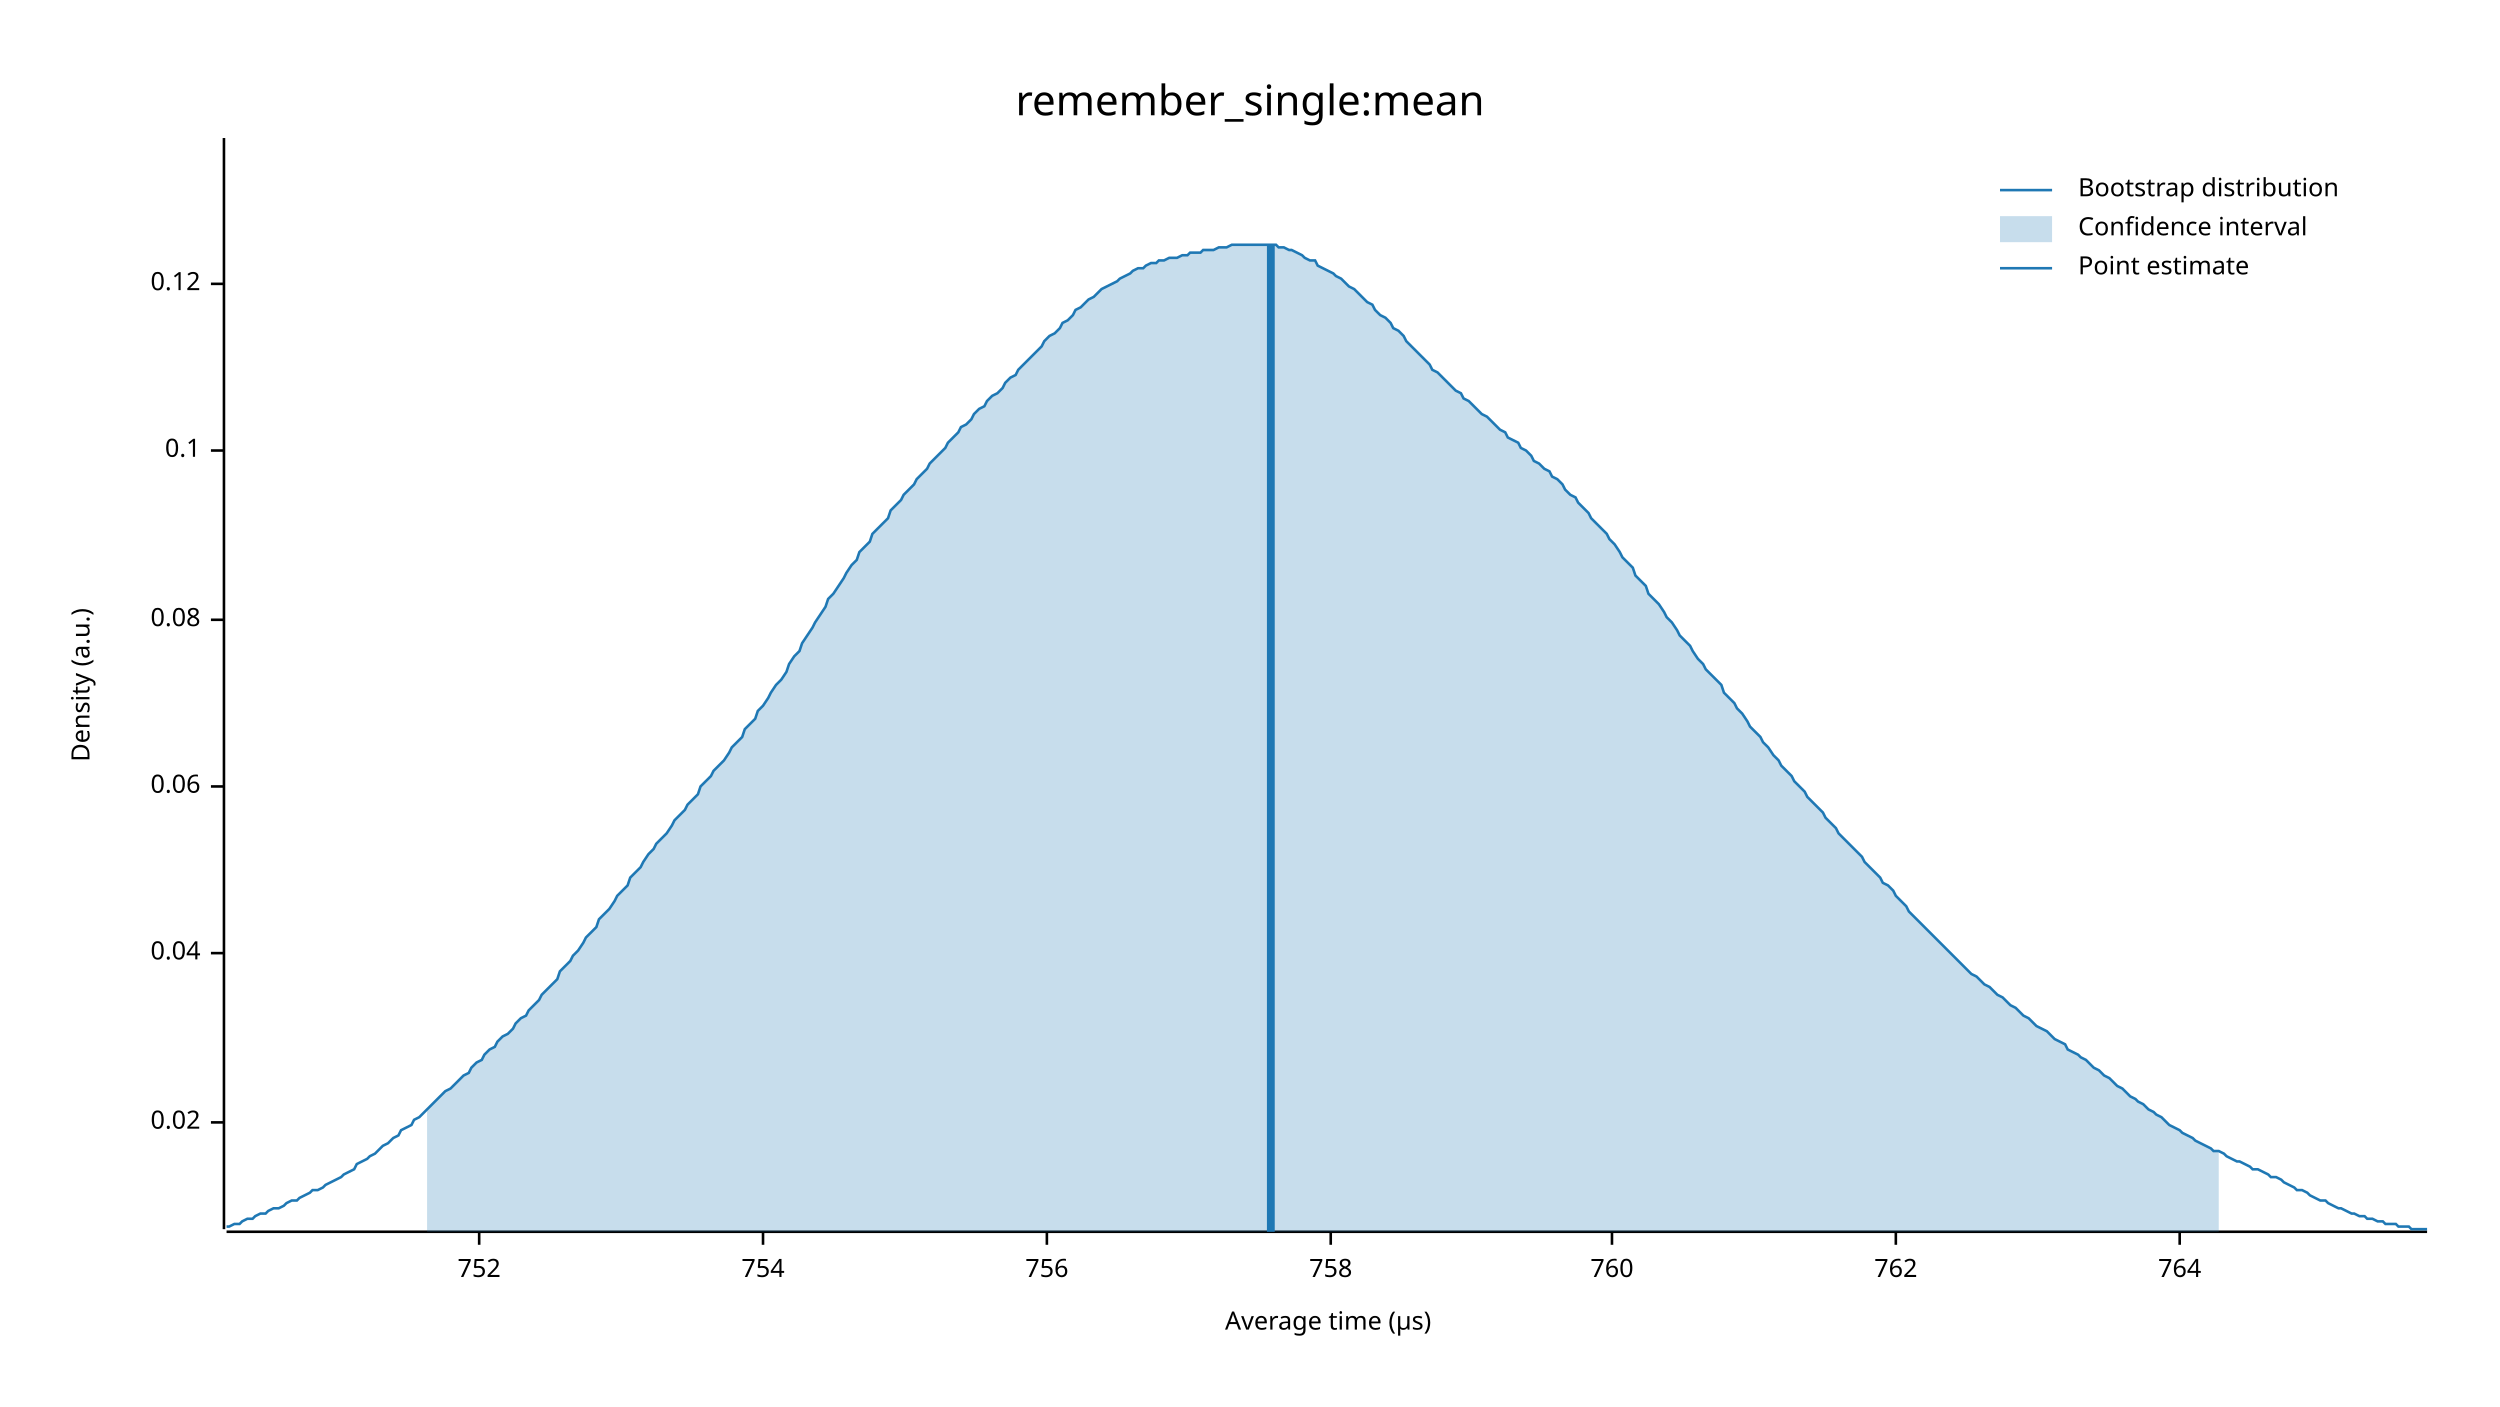
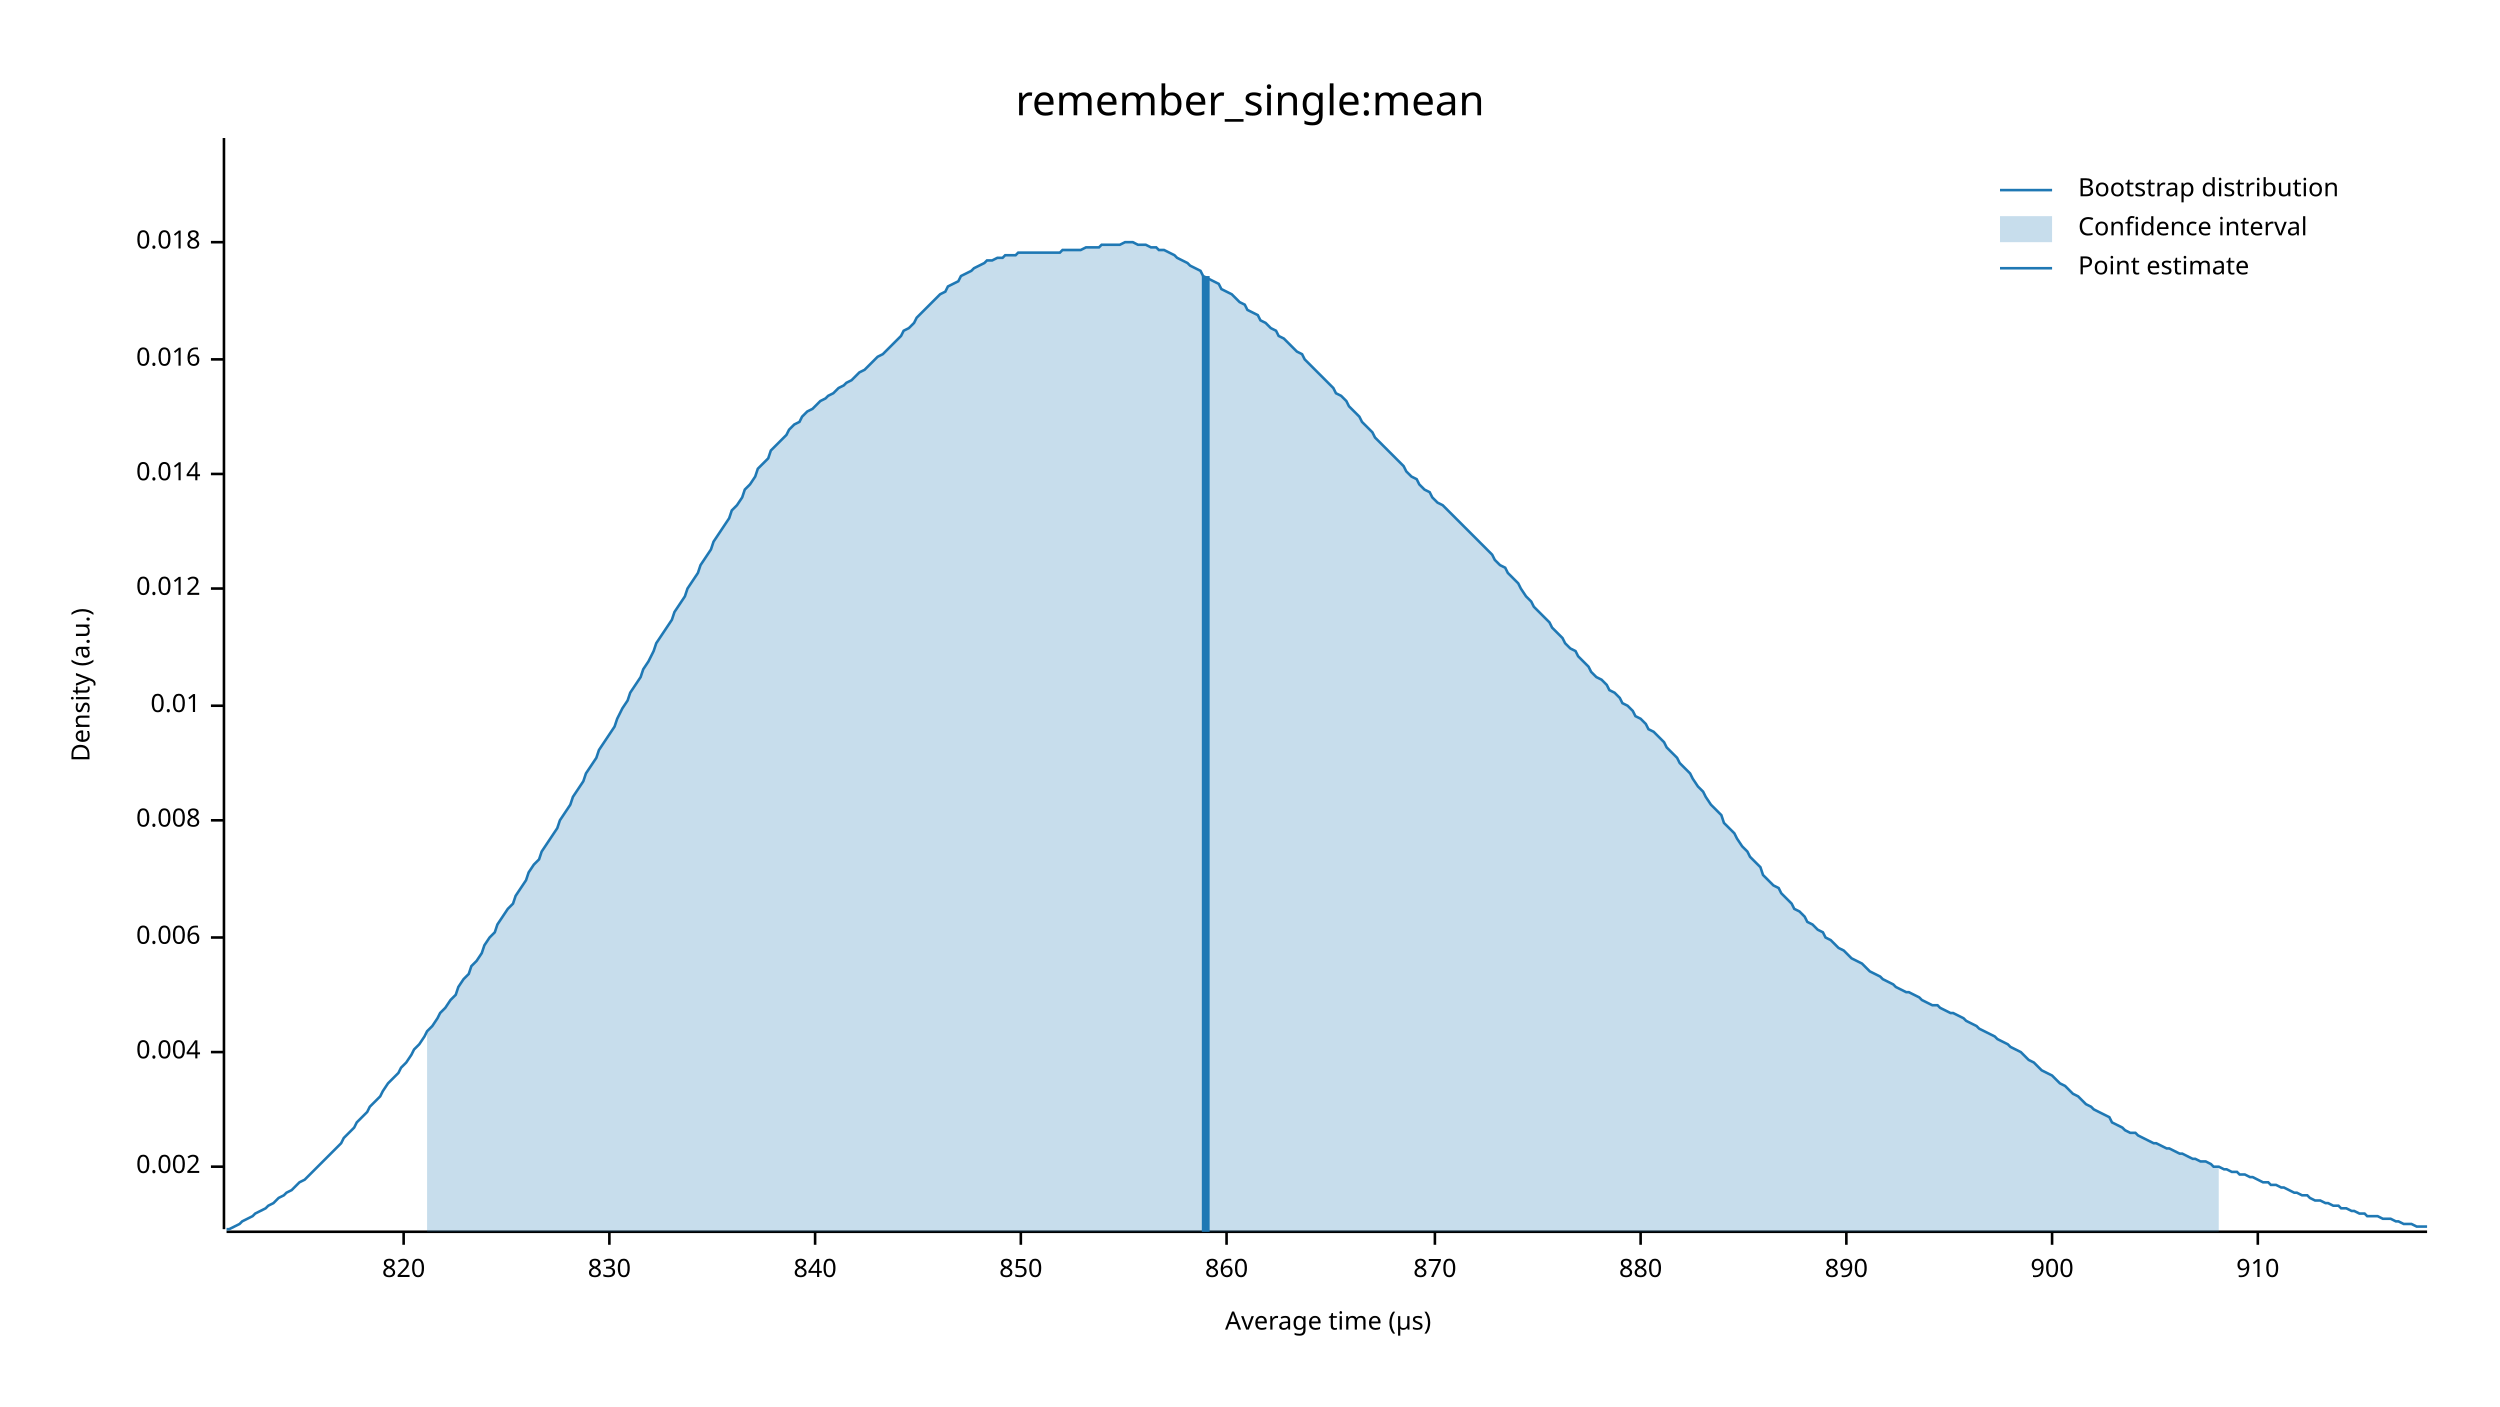
<svg xmlns="http://www.w3.org/2000/svg" width="960" height="540" viewBox="0 0 960 540">
  <text x="480" y="32" dy="0.76em" text-anchor="middle" font-family="sans-serif" font-size="16.129" opacity="1" fill="#000000">
remember_single:mean
</text>
  <text x="27" y="263" dy="0.76em" text-anchor="middle" font-family="sans-serif" font-size="9.677" opacity="1" fill="#000000" transform="rotate(270, 27, 263)">
Density (a.u.)
</text>
  <text x="510" y="513" dy="-0.5ex" text-anchor="middle" font-family="sans-serif" font-size="9.677" opacity="1" fill="#000000">
Average time (µs)
</text>
  <polyline fill="none" opacity="1" stroke="#000000" stroke-width="1" points="86,53 86,472 " />
-   <text x="77" y="431" dy="0.5ex" text-anchor="end" font-family="sans-serif" font-size="9.677" opacity="1" fill="#000000">
- 0.02
+   <text x="77" y="448" dy="0.5ex" text-anchor="end" font-family="sans-serif" font-size="9.677" opacity="1" fill="#000000">
+ 0.002
</text>
-   <polyline fill="none" opacity="1" stroke="#000000" stroke-width="1" points="81,431 86,431 " />
-   <text x="77" y="366" dy="0.5ex" text-anchor="end" font-family="sans-serif" font-size="9.677" opacity="1" fill="#000000">
- 0.04
+   <polyline fill="none" opacity="1" stroke="#000000" stroke-width="1" points="81,448 86,448 " />
+   <text x="77" y="404" dy="0.5ex" text-anchor="end" font-family="sans-serif" font-size="9.677" opacity="1" fill="#000000">
+ 0.004
</text>
-   <polyline fill="none" opacity="1" stroke="#000000" stroke-width="1" points="81,366 86,366 " />
-   <text x="77" y="302" dy="0.5ex" text-anchor="end" font-family="sans-serif" font-size="9.677" opacity="1" fill="#000000">
- 0.06
+   <polyline fill="none" opacity="1" stroke="#000000" stroke-width="1" points="81,404 86,404 " />
+   <text x="77" y="360" dy="0.5ex" text-anchor="end" font-family="sans-serif" font-size="9.677" opacity="1" fill="#000000">
+ 0.006
</text>
-   <polyline fill="none" opacity="1" stroke="#000000" stroke-width="1" points="81,302 86,302 " />
-   <text x="77" y="238" dy="0.5ex" text-anchor="end" font-family="sans-serif" font-size="9.677" opacity="1" fill="#000000">
- 0.08
+   <polyline fill="none" opacity="1" stroke="#000000" stroke-width="1" points="81,360 86,360 " />
+   <text x="77" y="315" dy="0.5ex" text-anchor="end" font-family="sans-serif" font-size="9.677" opacity="1" fill="#000000">
+ 0.008
</text>
-   <polyline fill="none" opacity="1" stroke="#000000" stroke-width="1" points="81,238 86,238 " />
-   <text x="77" y="173" dy="0.5ex" text-anchor="end" font-family="sans-serif" font-size="9.677" opacity="1" fill="#000000">
- 0.1
+   <polyline fill="none" opacity="1" stroke="#000000" stroke-width="1" points="81,315 86,315 " />
+   <text x="77" y="271" dy="0.5ex" text-anchor="end" font-family="sans-serif" font-size="9.677" opacity="1" fill="#000000">
+ 0.01
</text>
-   <polyline fill="none" opacity="1" stroke="#000000" stroke-width="1" points="81,173 86,173 " />
-   <text x="77" y="109" dy="0.5ex" text-anchor="end" font-family="sans-serif" font-size="9.677" opacity="1" fill="#000000">
- 0.12
+   <polyline fill="none" opacity="1" stroke="#000000" stroke-width="1" points="81,271 86,271 " />
+   <text x="77" y="226" dy="0.5ex" text-anchor="end" font-family="sans-serif" font-size="9.677" opacity="1" fill="#000000">
+ 0.012
</text>
-   <polyline fill="none" opacity="1" stroke="#000000" stroke-width="1" points="81,109 86,109 " />
+   <polyline fill="none" opacity="1" stroke="#000000" stroke-width="1" points="81,226 86,226 " />
+   <text x="77" y="182" dy="0.5ex" text-anchor="end" font-family="sans-serif" font-size="9.677" opacity="1" fill="#000000">
+ 0.014
+ </text>
+   <polyline fill="none" opacity="1" stroke="#000000" stroke-width="1" points="81,182 86,182 " />
+   <text x="77" y="138" dy="0.5ex" text-anchor="end" font-family="sans-serif" font-size="9.677" opacity="1" fill="#000000">
+ 0.016
+ </text>
+   <polyline fill="none" opacity="1" stroke="#000000" stroke-width="1" points="81,138 86,138 " />
+   <text x="77" y="93" dy="0.5ex" text-anchor="end" font-family="sans-serif" font-size="9.677" opacity="1" fill="#000000">
+ 0.018
+ </text>
+   <polyline fill="none" opacity="1" stroke="#000000" stroke-width="1" points="81,93 86,93 " />
  <polyline fill="none" opacity="1" stroke="#000000" stroke-width="1" points="87,473 932,473 " />
-   <text x="184" y="483" dy="0.76em" text-anchor="middle" font-family="sans-serif" font-size="9.677" opacity="1" fill="#000000">
- 752
+   <text x="155" y="483" dy="0.76em" text-anchor="middle" font-family="sans-serif" font-size="9.677" opacity="1" fill="#000000">
+ 820
</text>
-   <polyline fill="none" opacity="1" stroke="#000000" stroke-width="1" points="184,473 184,478 " />
-   <text x="293" y="483" dy="0.76em" text-anchor="middle" font-family="sans-serif" font-size="9.677" opacity="1" fill="#000000">
- 754
+   <polyline fill="none" opacity="1" stroke="#000000" stroke-width="1" points="155,473 155,478 " />
+   <text x="234" y="483" dy="0.76em" text-anchor="middle" font-family="sans-serif" font-size="9.677" opacity="1" fill="#000000">
+ 830
</text>
-   <polyline fill="none" opacity="1" stroke="#000000" stroke-width="1" points="293,473 293,478 " />
-   <text x="402" y="483" dy="0.76em" text-anchor="middle" font-family="sans-serif" font-size="9.677" opacity="1" fill="#000000">
- 756
+   <polyline fill="none" opacity="1" stroke="#000000" stroke-width="1" points="234,473 234,478 " />
+   <text x="313" y="483" dy="0.76em" text-anchor="middle" font-family="sans-serif" font-size="9.677" opacity="1" fill="#000000">
+ 840
</text>
-   <polyline fill="none" opacity="1" stroke="#000000" stroke-width="1" points="402,473 402,478 " />
-   <text x="511" y="483" dy="0.76em" text-anchor="middle" font-family="sans-serif" font-size="9.677" opacity="1" fill="#000000">
- 758
+   <polyline fill="none" opacity="1" stroke="#000000" stroke-width="1" points="313,473 313,478 " />
+   <text x="392" y="483" dy="0.76em" text-anchor="middle" font-family="sans-serif" font-size="9.677" opacity="1" fill="#000000">
+ 850
</text>
-   <polyline fill="none" opacity="1" stroke="#000000" stroke-width="1" points="511,473 511,478 " />
-   <text x="619" y="483" dy="0.76em" text-anchor="middle" font-family="sans-serif" font-size="9.677" opacity="1" fill="#000000">
- 760
+   <polyline fill="none" opacity="1" stroke="#000000" stroke-width="1" points="392,473 392,478 " />
+   <text x="471" y="483" dy="0.76em" text-anchor="middle" font-family="sans-serif" font-size="9.677" opacity="1" fill="#000000">
+ 860
</text>
-   <polyline fill="none" opacity="1" stroke="#000000" stroke-width="1" points="619,473 619,478 " />
-   <text x="728" y="483" dy="0.76em" text-anchor="middle" font-family="sans-serif" font-size="9.677" opacity="1" fill="#000000">
- 762
+   <polyline fill="none" opacity="1" stroke="#000000" stroke-width="1" points="471,473 471,478 " />
+   <text x="551" y="483" dy="0.76em" text-anchor="middle" font-family="sans-serif" font-size="9.677" opacity="1" fill="#000000">
+ 870
</text>
-   <polyline fill="none" opacity="1" stroke="#000000" stroke-width="1" points="728,473 728,478 " />
-   <text x="837" y="483" dy="0.76em" text-anchor="middle" font-family="sans-serif" font-size="9.677" opacity="1" fill="#000000">
- 764
+   <polyline fill="none" opacity="1" stroke="#000000" stroke-width="1" points="551,473 551,478 " />
+   <text x="630" y="483" dy="0.76em" text-anchor="middle" font-family="sans-serif" font-size="9.677" opacity="1" fill="#000000">
+ 880
</text>
-   <polyline fill="none" opacity="1" stroke="#000000" stroke-width="1" points="837,473 837,478 " />
-   <polyline fill="none" opacity="1" stroke="#1F78B4" stroke-width="1" points="87,471 88,471 90,470 92,470 93,469 95,468 97,468 98,467 100,466 102,466 103,465 105,464 107,464 109,463 110,462 112,461 114,461 115,460 117,459 119,458 120,457 122,457 124,456 125,455 127,454 129,453 131,452 132,451 134,450 136,449 137,447 139,446 141,445 142,444 144,443 146,441 147,440 149,439 151,437 153,436 154,434 156,433 158,432 159,430 161,429 163,427 164,426 166,424 168,422 169,421 171,419 173,418 175,416 176,415 178,413 180,412 181,410 183,408 185,407 186,405 188,403 190,402 191,400 193,398 195,397 197,395 198,393 200,391 202,390 203,388 205,386 207,384 208,382 210,380 212,378 214,376 215,373 217,371 219,369 220,367 222,365 224,362 225,360 227,358 229,356 230,353 232,351 234,349 236,346 237,344 239,342 241,340 242,337 244,335 246,333 247,331 249,328 251,326 252,324 254,322 256,320 258,317 259,315 261,313 263,311 264,309 266,307 268,305 269,302 271,300 273,298 274,296 276,294 278,292 280,289 281,287 283,285 285,283 286,280 288,278 290,276 291,273 293,271 295,268 296,266 298,263 300,261 302,258 303,255 305,252 307,250 308,247 310,244 312,241 313,239 315,236 317,233 318,230 320,228 322,225 324,222 325,220 327,217 329,215 330,212 332,210 334,208 335,205 337,203 339,201 341,199 342,196 344,194 346,192 347,190 349,188 351,186 352,184 354,182 356,180 357,178 359,176 361,174 363,172 364,170 366,168 368,166 369,164 371,163 373,161 374,159 376,157 378,156 379,154 381,152 383,151 385,149 386,147 388,145 390,144 391,142 393,140 395,138 396,137 398,135 400,133 401,131 403,129 405,128 407,126 408,124 410,123 412,121 413,119 415,118 417,116 418,115 420,114 422,112 423,111 425,110 427,109 429,108 430,107 432,106 434,105 435,104 437,103 439,103 440,102 442,101 444,101 445,100 447,100 449,99 451,99 452,99 454,98 456,98 457,97 459,97 461,97 462,96 464,96 466,96 468,95 469,95 471,95 473,94 474,94 476,94 478,94 479,94 481,94 483,94 484,94 486,94 488,94 490,94 491,95 493,95 495,96 496,96 498,97 500,98 501,99 503,100 505,100 506,102 508,103 510,104 512,105 513,106 515,107 517,109 518,110 520,111 522,113 523,114 525,116 527,117 528,119 530,121 532,122 534,124 535,126 537,127 539,129 540,131 542,133 544,135 545,136 547,138 549,140 550,142 552,143 554,145 556,147 557,148 559,150 561,151 562,153 564,154 566,156 567,157 569,159 571,160 573,162 574,163 576,165 578,166 579,168 581,169 583,170 584,172 586,173 588,175 589,177 591,178 593,180 595,181 596,183 598,184 600,186 601,188 603,190 605,191 606,193 608,195 610,197 611,199 613,201 615,203 617,205 618,207 620,209 622,212 623,214 625,216 627,218 628,221 630,223 632,225 633,228 635,230 637,232 639,235 640,237 642,239 644,242 645,244 647,246 649,248 650,250 652,253 654,255 655,257 657,259 659,261 661,263 662,266 664,268 666,270 667,272 669,274 671,277 672,279 674,281 676,283 677,285 679,287 681,290 683,292 684,294 686,296 688,298 689,300 691,302 693,304 694,306 696,308 698,310 700,312 701,314 703,316 705,318 706,320 708,322 710,324 711,325 713,327 715,329 716,331 718,333 720,335 722,337 723,339 725,340 727,342 728,344 730,346 732,348 733,350 735,352 737,354 738,355 740,357 742,359 744,361 745,362 747,364 749,366 750,367 752,369 754,371 755,372 757,374 759,375 760,376 762,378 764,379 766,381 767,382 769,383 771,385 772,386 774,387 776,389 777,390 779,391 781,393 782,394 784,395 786,396 788,398 789,399 791,400 793,401 794,403 796,404 798,405 799,406 801,407 803,409 804,410 806,411 808,413 810,414 811,415 813,417 815,418 816,419 818,421 820,422 821,423 823,424 825,426 827,427 828,428 830,429 832,431 833,432 835,433 837,434 838,435 840,436 842,437 843,438 845,439 847,440 849,441 850,442 852,442 854,443 855,444 857,445 859,446 860,446 862,447 864,448 865,449 867,449 869,450 871,451 872,452 874,452 876,453 877,454 879,455 881,456 882,457 884,457 886,458 887,459 889,460 891,461 893,461 894,462 896,463 898,464 899,464 901,465 903,466 904,466 906,467 908,467 909,468 911,468 913,469 915,469 916,470 918,470 920,470 921,471 923,471 925,471 926,472 928,472 930,472 932,472 " />
-   <polygon opacity="0.25" fill="#1F78B4" points="164,426 166,424 168,422 169,421 171,419 173,418 175,416 176,415 178,413 180,412 181,410 183,408 185,407 186,405 188,403 190,402 191,400 193,398 195,397 197,395 198,393 200,391 202,390 203,388 205,386 207,384 208,382 210,380 212,378 214,376 215,373 217,371 219,369 220,367 222,365 224,362 225,360 227,358 229,356 230,353 232,351 234,349 236,346 237,344 239,342 241,340 242,337 244,335 246,333 247,331 249,328 251,326 252,324 254,322 256,320 258,317 259,315 261,313 263,311 264,309 266,307 268,305 269,302 271,300 273,298 274,296 276,294 278,292 280,289 281,287 283,285 285,283 286,280 288,278 290,276 291,273 293,271 295,268 296,266 298,263 300,261 302,258 303,255 305,252 307,250 308,247 310,244 312,241 313,239 315,236 317,233 318,230 320,228 322,225 324,222 325,220 327,217 329,215 330,212 332,210 334,208 335,205 337,203 339,201 341,199 342,196 344,194 346,192 347,190 349,188 351,186 352,184 354,182 356,180 357,178 359,176 361,174 363,172 364,170 366,168 368,166 369,164 371,163 373,161 374,159 376,157 378,156 379,154 381,152 383,151 385,149 386,147 388,145 390,144 391,142 393,140 395,138 396,137 398,135 400,133 401,131 403,129 405,128 407,126 408,124 410,123 412,121 413,119 415,118 417,116 418,115 420,114 422,112 423,111 425,110 427,109 429,108 430,107 432,106 434,105 435,104 437,103 439,103 440,102 442,101 444,101 445,100 447,100 449,99 451,99 452,99 454,98 456,98 457,97 459,97 461,97 462,96 464,96 466,96 468,95 469,95 471,95 473,94 474,94 476,94 478,94 479,94 481,94 483,94 484,94 486,94 488,94 490,94 491,95 493,95 495,96 496,96 498,97 500,98 501,99 503,100 505,100 506,102 508,103 510,104 512,105 513,106 515,107 517,109 518,110 520,111 522,113 523,114 525,116 527,117 528,119 530,121 532,122 534,124 535,126 537,127 539,129 540,131 542,133 544,135 545,136 547,138 549,140 550,142 552,143 554,145 556,147 557,148 559,150 561,151 562,153 564,154 566,156 567,157 569,159 571,160 573,162 574,163 576,165 578,166 579,168 581,169 583,170 584,172 586,173 588,175 589,177 591,178 593,180 595,181 596,183 598,184 600,186 601,188 603,190 605,191 606,193 608,195 610,197 611,199 613,201 615,203 617,205 618,207 620,209 622,212 623,214 625,216 627,218 628,221 630,223 632,225 633,228 635,230 637,232 639,235 640,237 642,239 644,242 645,244 647,246 649,248 650,250 652,253 654,255 655,257 657,259 659,261 661,263 662,266 664,268 666,270 667,272 669,274 671,277 672,279 674,281 676,283 677,285 679,287 681,290 683,292 684,294 686,296 688,298 689,300 691,302 693,304 694,306 696,308 698,310 700,312 701,314 703,316 705,318 706,320 708,322 710,324 711,325 713,327 715,329 716,331 718,333 720,335 722,337 723,339 725,340 727,342 728,344 730,346 732,348 733,350 735,352 737,354 738,355 740,357 742,359 744,361 745,362 747,364 749,366 750,367 752,369 754,371 755,372 757,374 759,375 760,376 762,378 764,379 766,381 767,382 769,383 771,385 772,386 774,387 776,389 777,390 779,391 781,393 782,394 784,395 786,396 788,398 789,399 791,400 793,401 794,403 796,404 798,405 799,406 801,407 803,409 804,410 806,411 808,413 810,414 811,415 813,417 815,418 816,419 818,421 820,422 821,423 823,424 825,426 827,427 828,428 830,429 832,431 833,432 835,433 837,434 838,435 840,436 842,437 843,438 845,439 847,440 849,441 850,442 852,442 852,473 164,473 " />
-   <polyline fill="none" opacity="1" stroke="#1F78B4" stroke-width="3" points="488,473 488,94 " />
+   <polyline fill="none" opacity="1" stroke="#000000" stroke-width="1" points="630,473 630,478 " />
+   <text x="709" y="483" dy="0.76em" text-anchor="middle" font-family="sans-serif" font-size="9.677" opacity="1" fill="#000000">
+ 890
+ </text>
+   <polyline fill="none" opacity="1" stroke="#000000" stroke-width="1" points="709,473 709,478 " />
+   <text x="788" y="483" dy="0.76em" text-anchor="middle" font-family="sans-serif" font-size="9.677" opacity="1" fill="#000000">
+ 900
+ </text>
+   <polyline fill="none" opacity="1" stroke="#000000" stroke-width="1" points="788,473 788,478 " />
+   <text x="867" y="483" dy="0.76em" text-anchor="middle" font-family="sans-serif" font-size="9.677" opacity="1" fill="#000000">
+ 910
+ </text>
+   <polyline fill="none" opacity="1" stroke="#000000" stroke-width="1" points="867,473 867,478 " />
+   <polyline fill="none" opacity="1" stroke="#1F78B4" stroke-width="1" points="87,472 88,472 90,471 92,470 93,469 95,468 97,467 98,466 100,465 102,464 103,463 105,462 107,460 109,459 110,458 112,457 114,455 115,454 117,453 119,451 120,450 122,448 124,446 125,445 127,443 129,441 131,439 132,437 134,435 136,433 137,431 139,429 141,427 142,425 144,423 146,421 147,419 149,416 151,414 153,412 154,410 156,408 158,405 159,403 161,401 163,398 164,396 166,394 168,391 169,389 171,387 173,384 175,382 176,379 178,376 180,374 181,371 183,369 185,366 186,363 188,360 190,358 191,355 193,352 195,349 197,347 198,344 200,341 202,338 203,335 205,332 207,330 208,327 210,324 212,321 214,318 215,315 217,312 219,309 220,306 222,303 224,300 225,297 227,294 229,291 230,288 232,285 234,282 236,279 237,276 239,272 241,269 242,266 244,263 246,260 247,257 249,254 251,250 252,247 254,244 256,241 258,238 259,235 261,232 263,229 264,226 266,223 268,220 269,217 271,214 273,211 274,208 276,205 278,202 280,199 281,196 283,194 285,191 286,188 288,186 290,183 291,180 293,178 295,176 296,173 298,171 300,169 302,167 303,165 305,163 307,162 308,160 310,158 312,157 313,156 315,154 317,153 318,152 320,151 322,149 324,148 325,147 327,146 329,144 330,143 332,142 334,140 335,139 337,137 339,136 341,134 342,133 344,131 346,129 347,127 349,126 351,124 352,122 354,120 356,118 357,117 359,115 361,113 363,112 364,110 366,109 368,108 369,106 371,105 373,104 374,103 376,102 378,101 379,100 381,100 383,99 385,99 386,98 388,98 390,98 391,97 393,97 395,97 396,97 398,97 400,97 401,97 403,97 405,97 407,97 408,96 410,96 412,96 413,96 415,96 417,95 418,95 420,95 422,95 423,94 425,94 427,94 429,94 430,94 432,93 434,93 435,93 437,94 439,94 440,94 442,95 444,95 445,96 447,96 449,97 451,98 452,99 454,100 456,101 457,102 459,103 461,104 462,106 464,107 466,108 468,109 469,111 471,112 473,113 474,114 476,116 478,117 479,119 481,120 483,121 484,123 486,124 488,126 490,127 491,129 493,130 495,132 496,133 498,135 500,136 501,138 503,140 505,142 506,143 508,145 510,147 512,149 513,151 515,152 517,154 518,156 520,158 522,160 523,162 525,164 527,166 528,168 530,170 532,172 534,174 535,175 537,177 539,179 540,181 542,183 544,184 545,186 547,188 549,189 550,191 552,193 554,194 556,196 557,197 559,199 561,201 562,202 564,204 566,206 567,207 569,209 571,211 573,213 574,215 576,217 578,218 579,220 581,222 583,224 584,226 586,229 588,231 589,233 591,235 593,237 595,239 596,241 598,243 600,245 601,247 603,249 605,250 606,252 608,254 610,256 611,258 613,260 615,261 617,263 618,265 620,266 622,268 623,270 625,271 627,273 628,275 630,276 632,278 633,280 635,281 637,283 639,285 640,287 642,289 644,291 645,293 647,295 649,297 650,299 652,302 654,304 655,306 657,309 659,311 661,313 662,316 664,318 666,320 667,322 669,325 671,327 672,329 674,331 676,333 677,336 679,338 681,340 683,341 684,343 686,345 688,347 689,349 691,350 693,352 694,354 696,355 698,357 700,358 701,360 703,361 705,363 706,364 708,365 710,367 711,368 713,369 715,370 716,371 718,373 720,374 722,375 723,376 725,377 727,378 728,379 730,380 732,381 733,381 735,382 737,383 738,384 740,385 742,386 744,386 745,387 747,388 749,389 750,389 752,390 754,391 755,392 757,393 759,394 760,395 762,396 764,397 766,398 767,399 769,400 771,401 772,402 774,403 776,404 777,405 779,407 781,408 782,409 784,411 786,412 788,413 789,414 791,416 793,417 794,418 796,420 798,421 799,422 801,424 803,425 804,426 806,427 808,428 810,429 811,431 813,432 815,433 816,434 818,435 820,435 821,436 823,437 825,438 827,439 828,439 830,440 832,441 833,441 835,442 837,443 838,443 840,444 842,445 843,445 845,446 847,446 849,447 850,448 852,448 854,449 855,449 857,450 859,450 860,451 862,451 864,452 865,452 867,453 869,454 871,454 872,455 874,455 876,456 877,456 879,457 881,458 882,458 884,459 886,459 887,460 889,461 891,461 893,462 894,462 896,463 898,463 899,464 901,464 903,465 904,465 906,466 908,466 909,467 911,467 913,467 915,468 916,468 918,468 920,469 921,469 923,470 925,470 926,470 928,471 930,471 932,471 " />
+   <polygon opacity="0.25" fill="#1F78B4" points="164,396 166,394 168,391 169,389 171,387 173,384 175,382 176,379 178,376 180,374 181,371 183,369 185,366 186,363 188,360 190,358 191,355 193,352 195,349 197,347 198,344 200,341 202,338 203,335 205,332 207,330 208,327 210,324 212,321 214,318 215,315 217,312 219,309 220,306 222,303 224,300 225,297 227,294 229,291 230,288 232,285 234,282 236,279 237,276 239,272 241,269 242,266 244,263 246,260 247,257 249,254 251,250 252,247 254,244 256,241 258,238 259,235 261,232 263,229 264,226 266,223 268,220 269,217 271,214 273,211 274,208 276,205 278,202 280,199 281,196 283,194 285,191 286,188 288,186 290,183 291,180 293,178 295,176 296,173 298,171 300,169 302,167 303,165 305,163 307,162 308,160 310,158 312,157 313,156 315,154 317,153 318,152 320,151 322,149 324,148 325,147 327,146 329,144 330,143 332,142 334,140 335,139 337,137 339,136 341,134 342,133 344,131 346,129 347,127 349,126 351,124 352,122 354,120 356,118 357,117 359,115 361,113 363,112 364,110 366,109 368,108 369,106 371,105 373,104 374,103 376,102 378,101 379,100 381,100 383,99 385,99 386,98 388,98 390,98 391,97 393,97 395,97 396,97 398,97 400,97 401,97 403,97 405,97 407,97 408,96 410,96 412,96 413,96 415,96 417,95 418,95 420,95 422,95 423,94 425,94 427,94 429,94 430,94 432,93 434,93 435,93 437,94 439,94 440,94 442,95 444,95 445,96 447,96 449,97 451,98 452,99 454,100 456,101 457,102 459,103 461,104 462,106 464,107 466,108 468,109 469,111 471,112 473,113 474,114 476,116 478,117 479,119 481,120 483,121 484,123 486,124 488,126 490,127 491,129 493,130 495,132 496,133 498,135 500,136 501,138 503,140 505,142 506,143 508,145 510,147 512,149 513,151 515,152 517,154 518,156 520,158 522,160 523,162 525,164 527,166 528,168 530,170 532,172 534,174 535,175 537,177 539,179 540,181 542,183 544,184 545,186 547,188 549,189 550,191 552,193 554,194 556,196 557,197 559,199 561,201 562,202 564,204 566,206 567,207 569,209 571,211 573,213 574,215 576,217 578,218 579,220 581,222 583,224 584,226 586,229 588,231 589,233 591,235 593,237 595,239 596,241 598,243 600,245 601,247 603,249 605,250 606,252 608,254 610,256 611,258 613,260 615,261 617,263 618,265 620,266 622,268 623,270 625,271 627,273 628,275 630,276 632,278 633,280 635,281 637,283 639,285 640,287 642,289 644,291 645,293 647,295 649,297 650,299 652,302 654,304 655,306 657,309 659,311 661,313 662,316 664,318 666,320 667,322 669,325 671,327 672,329 674,331 676,333 677,336 679,338 681,340 683,341 684,343 686,345 688,347 689,349 691,350 693,352 694,354 696,355 698,357 700,358 701,360 703,361 705,363 706,364 708,365 710,367 711,368 713,369 715,370 716,371 718,373 720,374 722,375 723,376 725,377 727,378 728,379 730,380 732,381 733,381 735,382 737,383 738,384 740,385 742,386 744,386 745,387 747,388 749,389 750,389 752,390 754,391 755,392 757,393 759,394 760,395 762,396 764,397 766,398 767,399 769,400 771,401 772,402 774,403 776,404 777,405 779,407 781,408 782,409 784,411 786,412 788,413 789,414 791,416 793,417 794,418 796,420 798,421 799,422 801,424 803,425 804,426 806,427 808,428 810,429 811,431 813,432 815,433 816,434 818,435 820,435 821,436 823,437 825,438 827,439 828,439 830,440 832,441 833,441 835,442 837,443 838,443 840,444 842,445 843,445 845,446 847,446 849,447 850,448 852,448 852,473 164,473 " />
+   <polyline fill="none" opacity="1" stroke="#1F78B4" stroke-width="3" points="463,473 463,106 " />
  <text x="798" y="68" dy="0.76em" text-anchor="start" font-family="sans-serif" font-size="9.677" opacity="1" fill="#000000">
Bootstrap distribution
</text>
  <text x="798" y="83" dy="0.76em" text-anchor="start" font-family="sans-serif" font-size="9.677" opacity="1" fill="#000000">
Confidence interval
</text>
  <text x="798" y="98" dy="0.76em" text-anchor="start" font-family="sans-serif" font-size="9.677" opacity="1" fill="#000000">
Point estimate
</text>
  <polyline fill="none" opacity="1" stroke="#1F78B4" stroke-width="1" points="768,73 788,73 " />
  <rect x="768" y="83" width="20" height="10" opacity="0.25" fill="#1F78B4" stroke="none" />
  <polyline fill="none" opacity="1" stroke="#1F78B4" stroke-width="1" points="768,103 788,103 " />
</svg>
